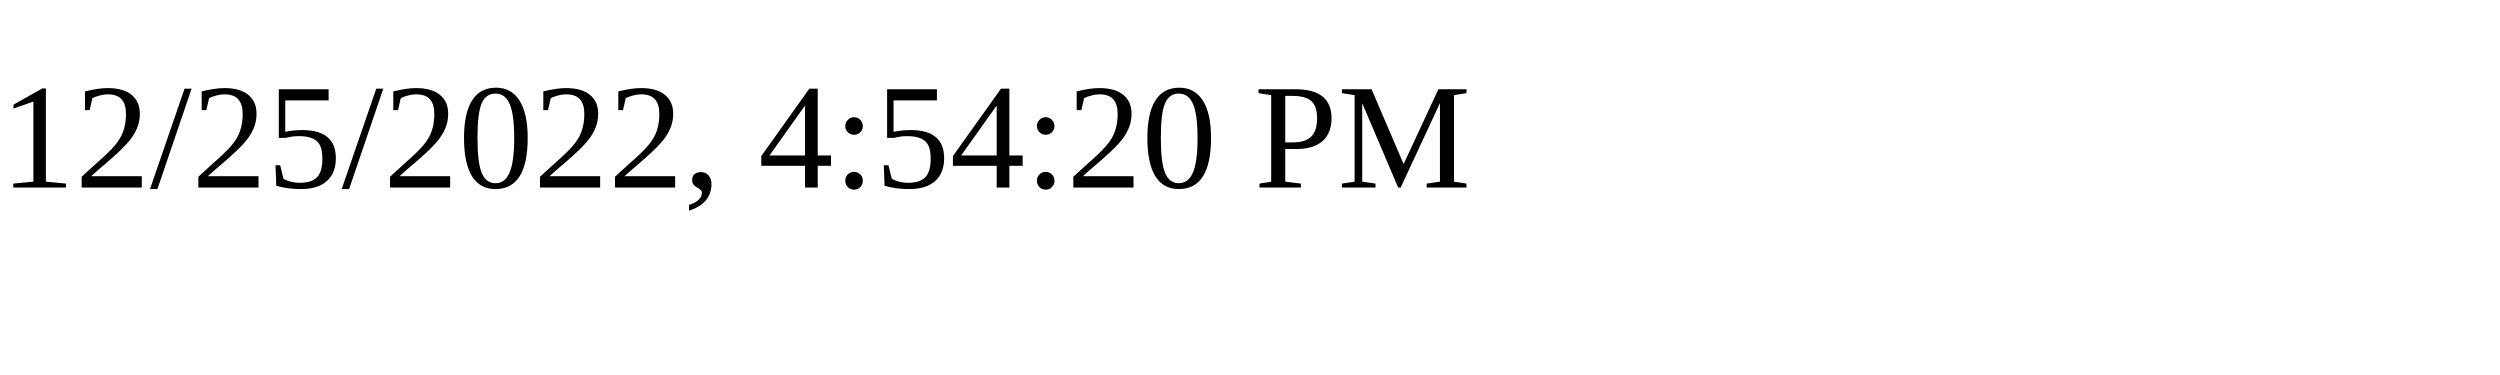
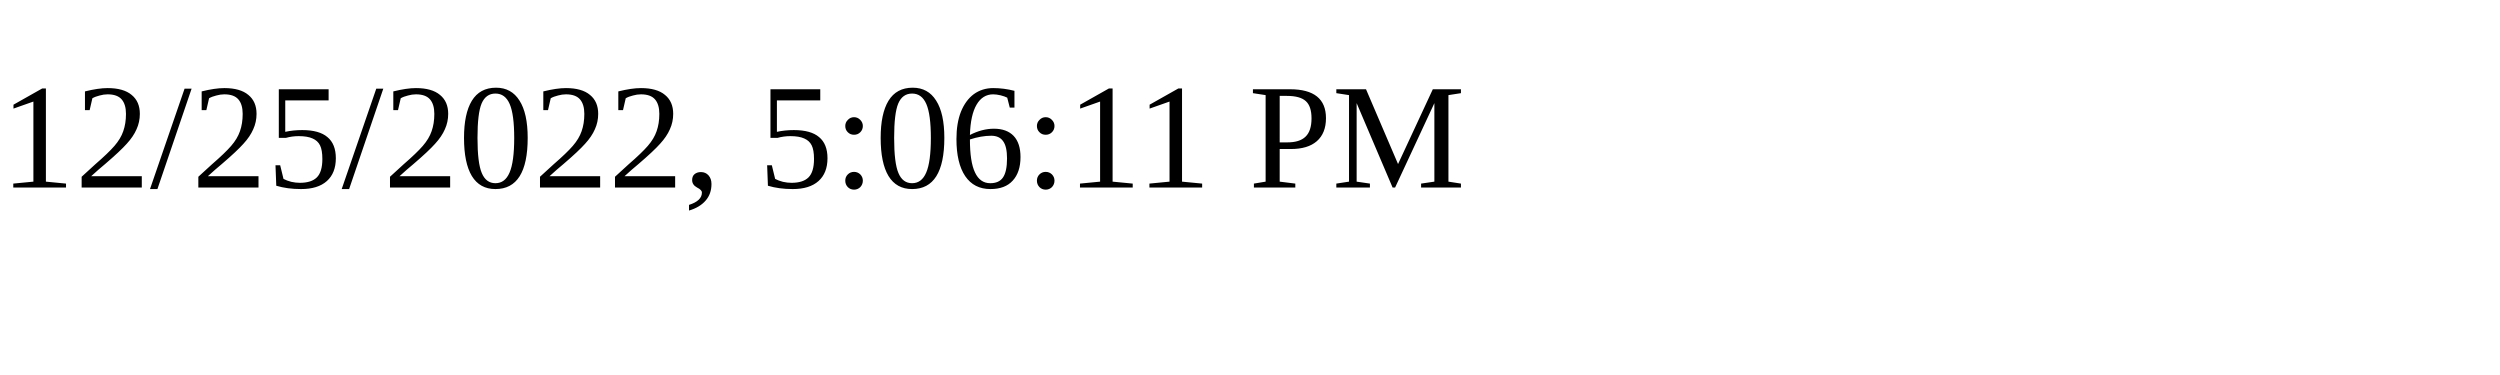
<svg xmlns="http://www.w3.org/2000/svg" height="30" width="200">
-   <text x="0" y="15">12/25/2022, 4:54:20 PM</text>
+   <text x="0" y="15">12/25/2022, 5:06:11 PM</text>
</svg>
